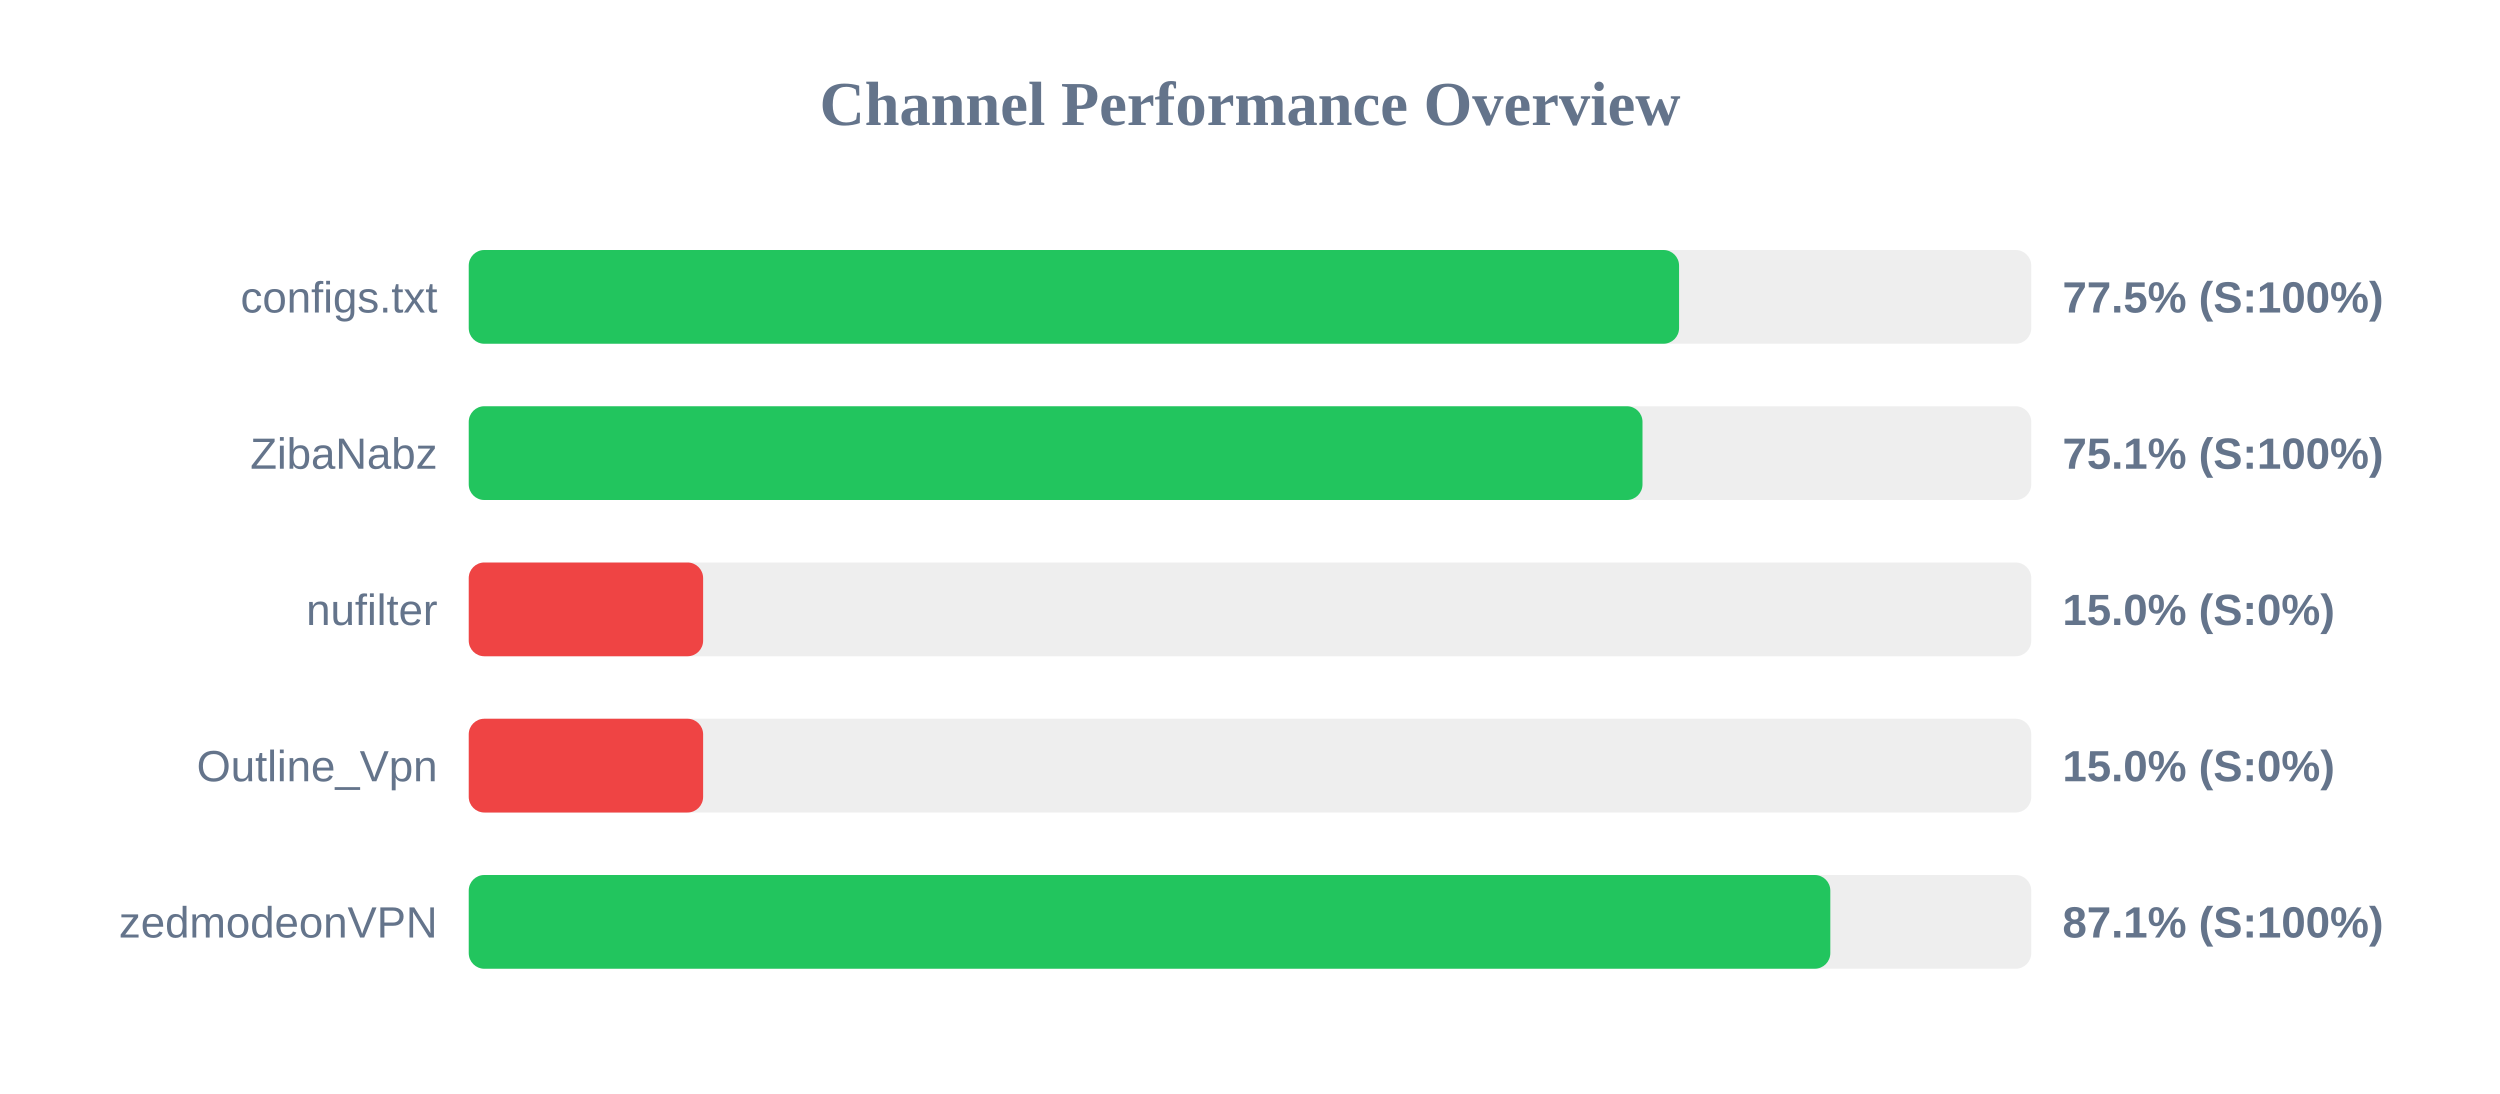
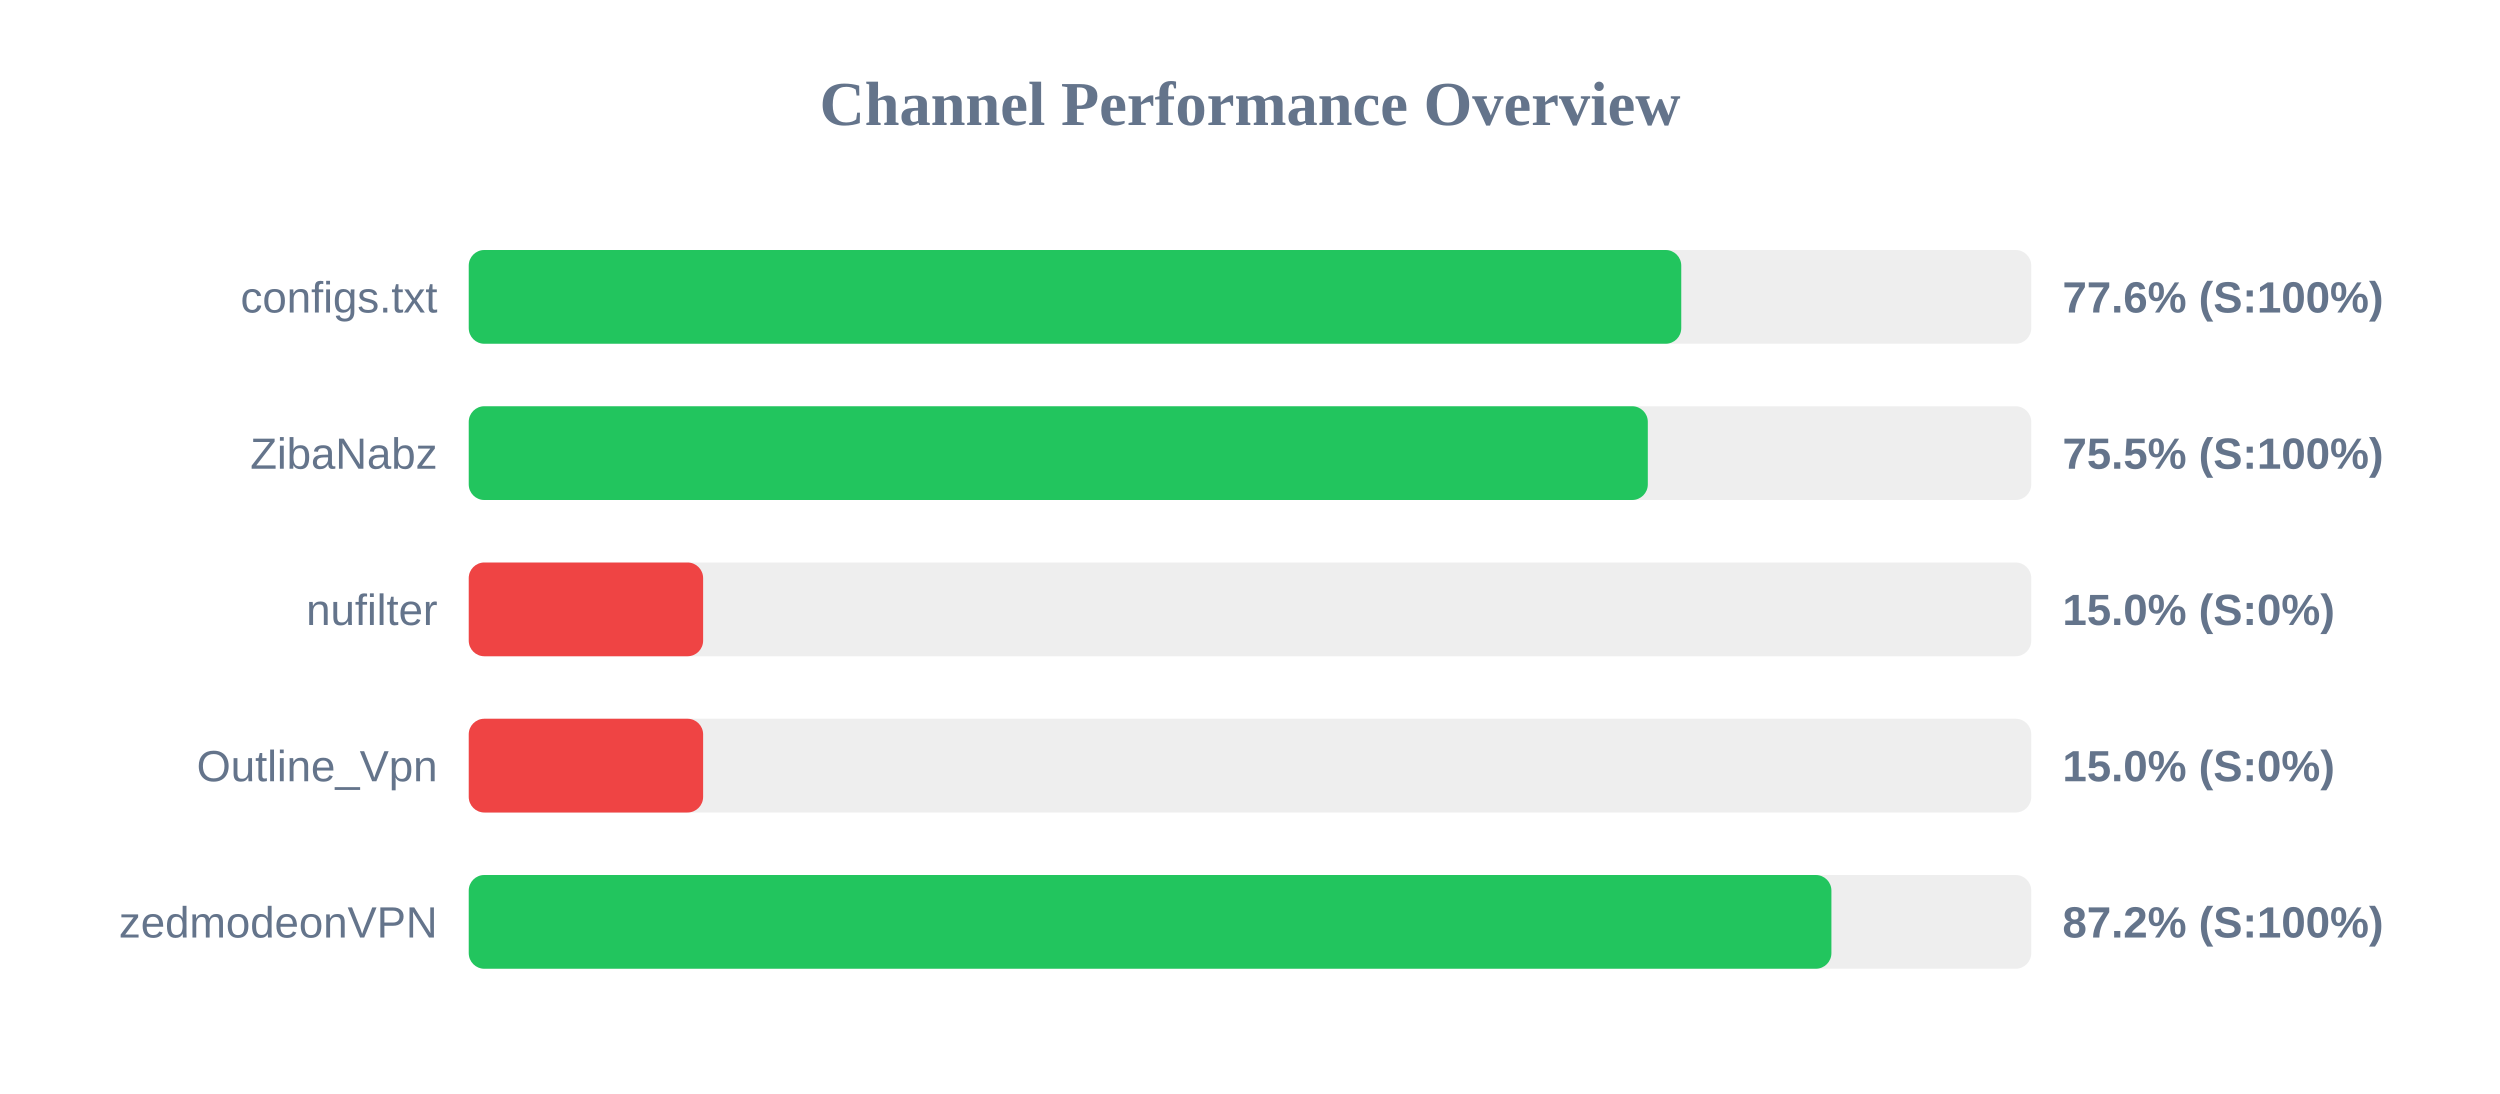
<svg xmlns="http://www.w3.org/2000/svg" width="800" height="350" version="1.1">
  <style>
        .row { font: 14px Arial; fill: #64748b; }
        .score { font: bold 14px Arial; fill: #64748b; }
    </style>
  <text x="400" y="40" text-anchor="middle" font-size="20px" font-weight="bold" fill="#64748b">Channel Performance Overview</text>
  <rect x="150" y="80" width="500" height="30" fill="#eee" rx="5" />
-   <rect x="150" y="80" width="387.3" height="30" fill="#22c55e" rx="5" />
+   <rect x="150" y="80" width="388.0" height="30" fill="#22c55e" rx="5" />
  <text x="140" y="100" text-anchor="end" class="row">configs.txt</text>
-   <text x="660" y="100" text-anchor="start" class="score">77.5% (S:100%)</text>
+   <text x="660" y="100" text-anchor="start" class="score">77.6% (S:100%)</text>
  <rect x="150" y="130" width="500" height="30" fill="#eee" rx="5" />
-   <rect x="150" y="130" width="375.6" height="30" fill="#22c55e" rx="5" />
+   <rect x="150" y="130" width="377.3" height="30" fill="#22c55e" rx="5" />
  <text x="140" y="150" text-anchor="end" class="row">ZibaNabz</text>
-   <text x="660" y="150" text-anchor="start" class="score">75.1% (S:100%)</text>
+   <text x="660" y="150" text-anchor="start" class="score">75.5% (S:100%)</text>
  <rect x="150" y="180" width="500" height="30" fill="#eee" rx="5" />
  <rect x="150" y="180" width="75.0" height="30" fill="#ef4444" rx="5" />
  <text x="140" y="200" text-anchor="end" class="row">nufilter</text>
  <text x="660" y="200" text-anchor="start" class="score">15.0% (S:0%)</text>
  <rect x="150" y="230" width="500" height="30" fill="#eee" rx="5" />
  <rect x="150" y="230" width="75.0" height="30" fill="#ef4444" rx="5" />
  <text x="140" y="250" text-anchor="end" class="row">Outline_Vpn</text>
  <text x="660" y="250" text-anchor="start" class="score">15.0% (S:0%)</text>
  <rect x="150" y="280" width="500" height="30" fill="#eee" rx="5" />
-   <rect x="150" y="280" width="435.7" height="30" fill="#22c55e" rx="5" />
+   <rect x="150" y="280" width="436.05" height="30" fill="#22c55e" rx="5" />
  <text x="140" y="300" text-anchor="end" class="row">zedmodeonVPN</text>
-   <text x="660" y="300" text-anchor="start" class="score">87.1% (S:100%)</text>
+   <text x="660" y="300" text-anchor="start" class="score">87.2% (S:100%)</text>
</svg>
